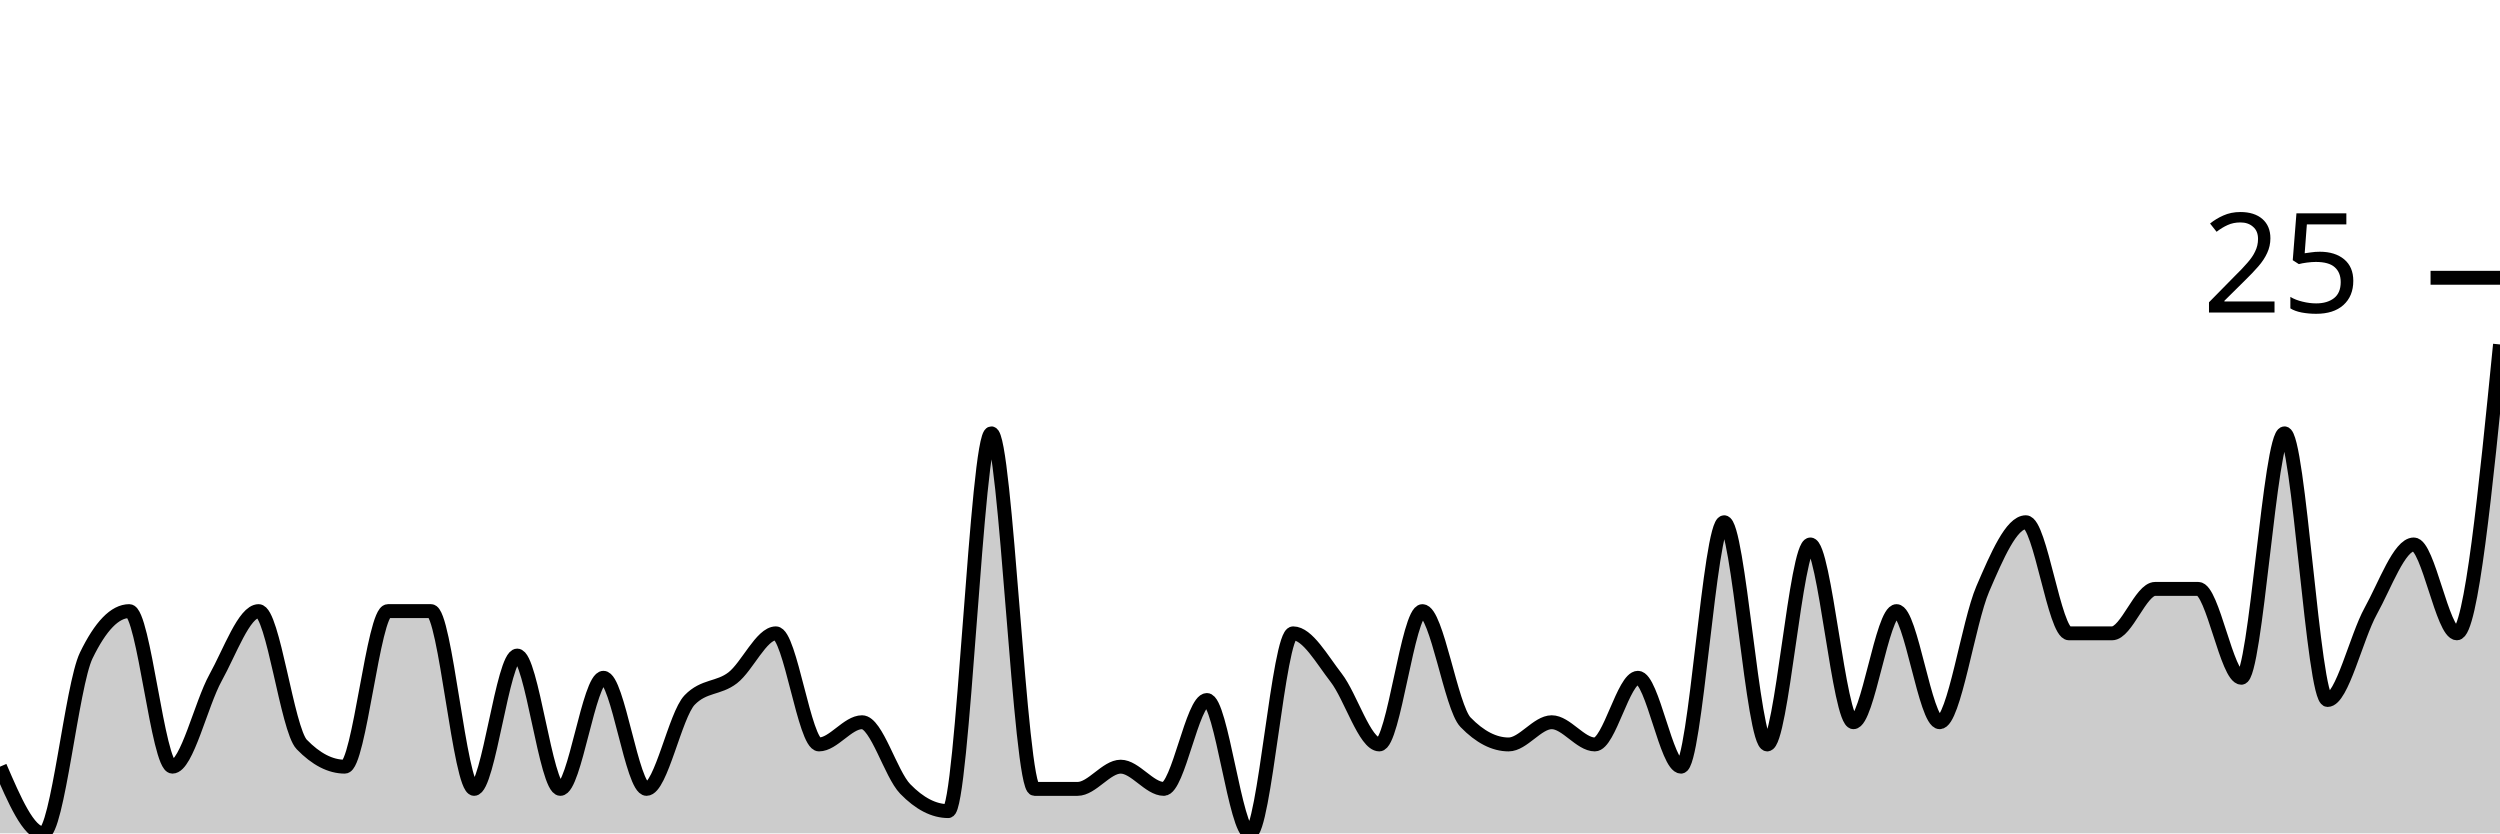
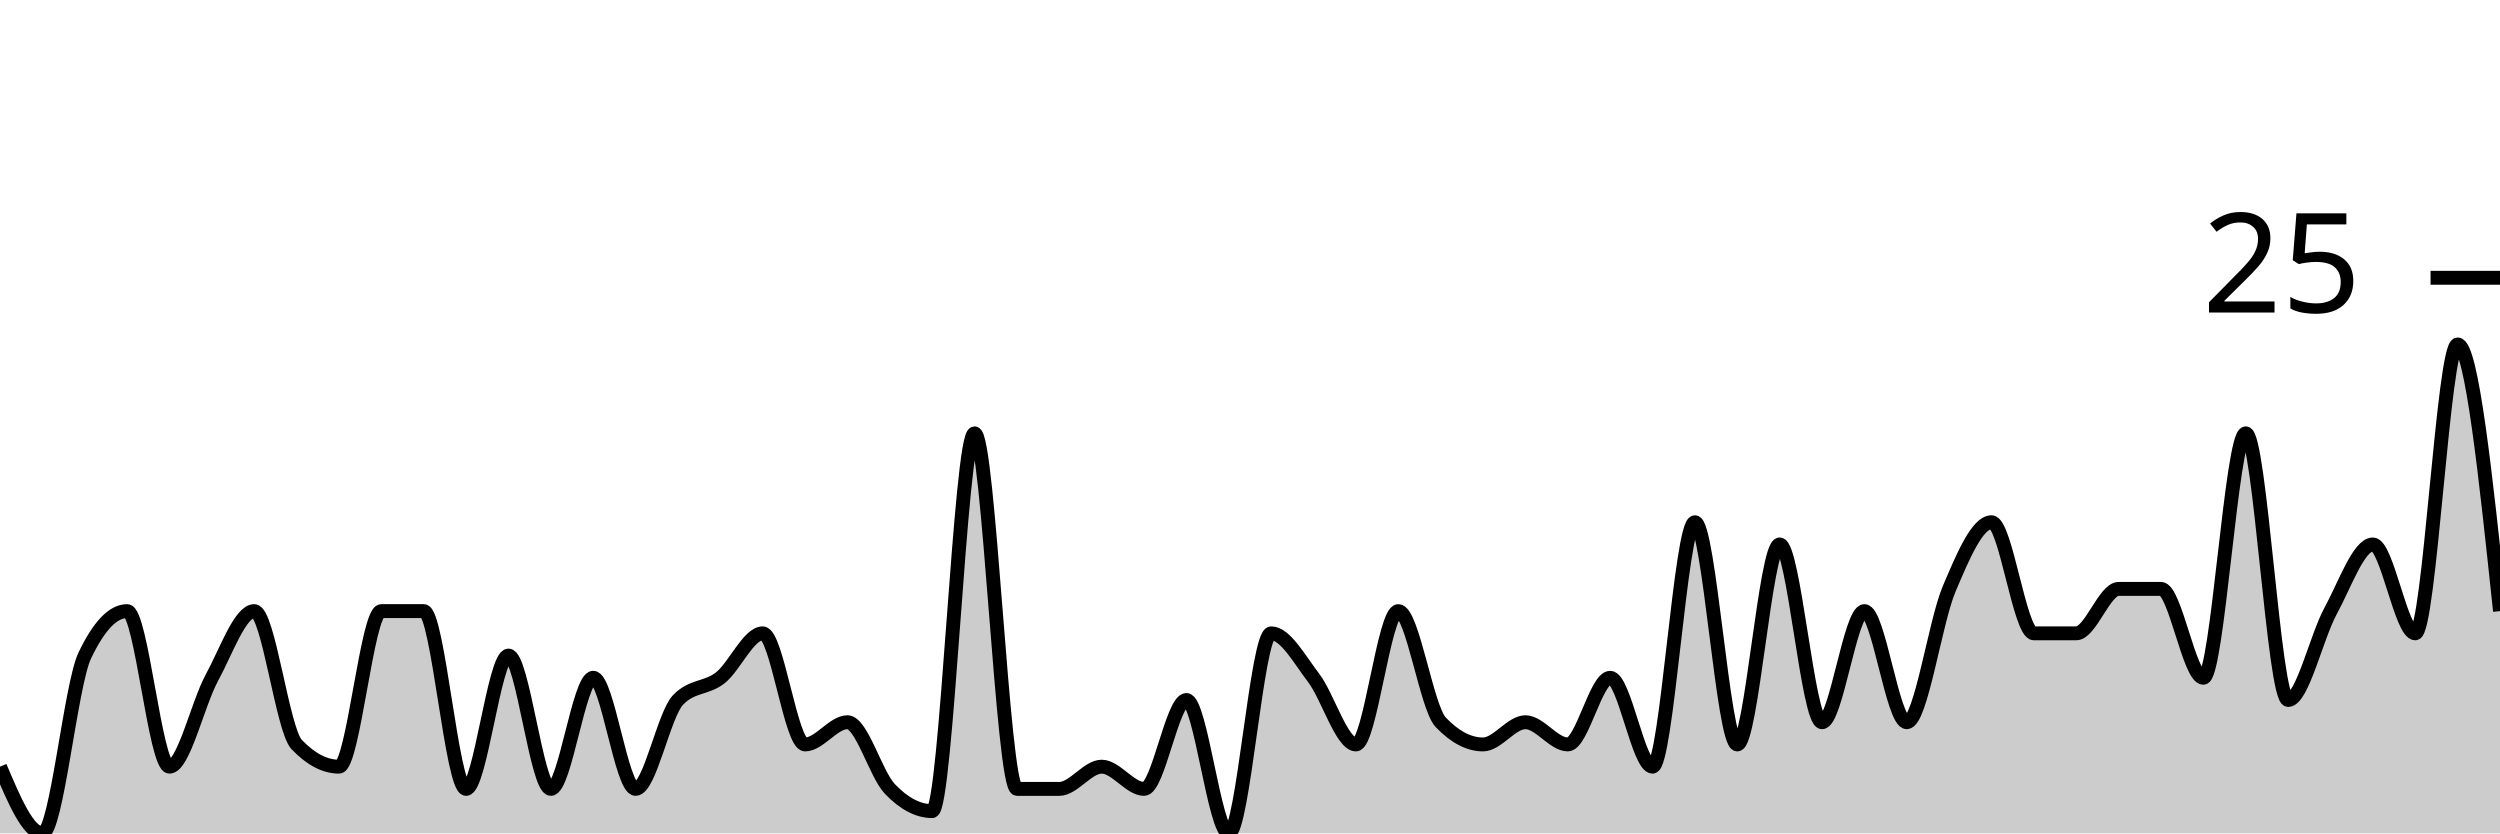
<svg xmlns="http://www.w3.org/2000/svg" viewBox="0 0 180 60">
  <g transform="translate(0,20)">
-     <path class="area" fill="rgba(0, 0, 0, 0.2)" d="M0,35.2C1.034,37.6,2.069,40,3.103,40C4.138,40,5.172,29.333,6.207,27.2C7.241,25.067,8.276,24,9.31,24C10.345,24,11.379,35.2,12.414,35.2C13.448,35.2,14.483,30.667,15.517,28.8C16.552,26.933,17.586,24,18.621,24C19.655,24,20.69,32.533,21.724,33.6C22.759,34.667,23.793,35.2,24.828,35.2C25.862,35.2,26.897,24,27.931,24C28.966,24,30,24,31.034,24C32.069,24,33.103,36.8,34.138,36.8C35.172,36.8,36.207,27.2,37.241,27.2C38.276,27.2,39.31,36.8,40.345,36.8C41.379,36.8,42.414,28.8,43.448,28.8C44.483,28.8,45.517,36.8,46.552,36.8C47.586,36.8,48.621,31.467,49.655,30.4C50.69,29.333,51.724,29.6,52.759,28.8C53.793,28,54.828,25.6,55.862,25.6C56.897,25.6,57.931,33.6,58.966,33.6C60,33.6,61.034,32,62.069,32C63.103,32,64.138,35.733,65.172,36.8C66.207,37.867,67.241,38.4,68.276,38.4C69.31,38.4,70.345,11.2,71.379,11.2C72.414,11.2,73.448,36.8,74.483,36.8C75.517,36.8,76.552,36.8,77.586,36.8C78.621,36.8,79.655,35.2,80.69,35.2C81.724,35.2,82.759,36.8,83.793,36.8C84.828,36.8,85.862,30.4,86.897,30.4C87.931,30.4,88.966,40,90,40C91.034,40,92.069,25.6,93.103,25.6C94.138,25.6,95.172,27.467,96.207,28.8C97.241,30.133,98.276,33.6,99.31,33.6C100.345,33.6,101.379,24,102.414,24C103.448,24,104.483,30.933,105.517,32C106.552,33.067,107.586,33.6,108.621,33.6C109.655,33.6,110.69,32,111.724,32C112.759,32,113.793,33.6,114.828,33.6C115.862,33.6,116.897,28.8,117.931,28.8C118.966,28.8,120,35.2,121.034,35.2C122.069,35.2,123.103,17.6,124.138,17.6C125.172,17.6,126.207,33.6,127.241,33.6C128.276,33.6,129.31,19.2,130.345,19.2C131.379,19.2,132.414,32,133.448,32C134.483,32,135.517,24,136.552,24C137.586,24,138.621,32,139.655,32C140.69,32,141.724,24.8,142.759,22.4C143.793,20,144.828,17.6,145.862,17.6C146.897,17.6,147.931,25.6,148.966,25.6C150,25.6,151.034,25.6,152.069,25.6C153.103,25.6,154.138,22.4,155.172,22.4C156.207,22.4,157.241,22.4,158.276,22.4C159.31,22.4,160.345,28.8,161.379,28.8C162.414,28.8,163.448,11.2,164.483,11.2C165.517,11.2,166.552,30.4,167.586,30.4C168.621,30.4,169.655,25.867,170.69,24C171.724,22.133,172.759,19.2,173.793,19.2C174.828,19.2,175.862,25.6,176.897,25.6C177.931,25.6,178.966,15.2,180,4.8L180,40C178.966,40,177.931,40,176.897,40C175.862,40,174.828,40,173.793,40C172.759,40,171.724,40,170.69,40C169.655,40,168.621,40,167.586,40C166.552,40,165.517,40,164.483,40C163.448,40,162.414,40,161.379,40C160.345,40,159.31,40,158.276,40C157.241,40,156.207,40,155.172,40C154.138,40,153.103,40,152.069,40C151.034,40,150,40,148.966,40C147.931,40,146.897,40,145.862,40C144.828,40,143.793,40,142.759,40C141.724,40,140.69,40,139.655,40C138.621,40,137.586,40,136.552,40C135.517,40,134.483,40,133.448,40C132.414,40,131.379,40,130.345,40C129.31,40,128.276,40,127.241,40C126.207,40,125.172,40,124.138,40C123.103,40,122.069,40,121.034,40C120,40,118.966,40,117.931,40C116.897,40,115.862,40,114.828,40C113.793,40,112.759,40,111.724,40C110.69,40,109.655,40,108.621,40C107.586,40,106.552,40,105.517,40C104.483,40,103.448,40,102.414,40C101.379,40,100.345,40,99.31,40C98.276,40,97.241,40,96.207,40C95.172,40,94.138,40,93.103,40C92.069,40,91.034,40,90,40C88.966,40,87.931,40,86.897,40C85.862,40,84.828,40,83.793,40C82.759,40,81.724,40,80.69,40C79.655,40,78.621,40,77.586,40C76.552,40,75.517,40,74.483,40C73.448,40,72.414,40,71.379,40C70.345,40,69.31,40,68.276,40C67.241,40,66.207,40,65.172,40C64.138,40,63.103,40,62.069,40C61.034,40,60,40,58.966,40C57.931,40,56.897,40,55.862,40C54.828,40,53.793,40,52.759,40C51.724,40,50.69,40,49.655,40C48.621,40,47.586,40,46.552,40C45.517,40,44.483,40,43.448,40C42.414,40,41.379,40,40.345,40C39.31,40,38.276,40,37.241,40C36.207,40,35.172,40,34.138,40C33.103,40,32.069,40,31.034,40C30,40,28.966,40,27.931,40C26.897,40,25.862,40,24.828,40C23.793,40,22.759,40,21.724,40C20.69,40,19.655,40,18.621,40C17.586,40,16.552,40,15.517,40C14.483,40,13.448,40,12.414,40C11.379,40,10.345,40,9.31,40C8.276,40,7.241,40,6.207,40C5.172,40,4.138,40,3.103,40C2.069,40,1.034,40,0,40Z" />
-     <path class="line" stroke="black" fill="none" d="M0,35.2C1.034,37.6,2.069,40,3.103,40C4.138,40,5.172,29.333,6.207,27.2C7.241,25.067,8.276,24,9.31,24C10.345,24,11.379,35.2,12.414,35.2C13.448,35.2,14.483,30.667,15.517,28.8C16.552,26.933,17.586,24,18.621,24C19.655,24,20.69,32.533,21.724,33.6C22.759,34.667,23.793,35.2,24.828,35.2C25.862,35.2,26.897,24,27.931,24C28.966,24,30,24,31.034,24C32.069,24,33.103,36.8,34.138,36.8C35.172,36.8,36.207,27.2,37.241,27.2C38.276,27.2,39.31,36.8,40.345,36.8C41.379,36.8,42.414,28.8,43.448,28.8C44.483,28.8,45.517,36.8,46.552,36.8C47.586,36.8,48.621,31.467,49.655,30.4C50.69,29.333,51.724,29.6,52.759,28.8C53.793,28,54.828,25.6,55.862,25.6C56.897,25.6,57.931,33.6,58.966,33.6C60,33.6,61.034,32,62.069,32C63.103,32,64.138,35.733,65.172,36.8C66.207,37.867,67.241,38.4,68.276,38.4C69.31,38.4,70.345,11.2,71.379,11.2C72.414,11.2,73.448,36.8,74.483,36.8C75.517,36.8,76.552,36.8,77.586,36.8C78.621,36.8,79.655,35.2,80.69,35.2C81.724,35.2,82.759,36.8,83.793,36.8C84.828,36.8,85.862,30.4,86.897,30.4C87.931,30.4,88.966,40,90,40C91.034,40,92.069,25.6,93.103,25.6C94.138,25.6,95.172,27.467,96.207,28.8C97.241,30.133,98.276,33.6,99.31,33.6C100.345,33.6,101.379,24,102.414,24C103.448,24,104.483,30.933,105.517,32C106.552,33.067,107.586,33.6,108.621,33.6C109.655,33.6,110.69,32,111.724,32C112.759,32,113.793,33.6,114.828,33.6C115.862,33.6,116.897,28.8,117.931,28.8C118.966,28.8,120,35.2,121.034,35.2C122.069,35.2,123.103,17.6,124.138,17.6C125.172,17.6,126.207,33.6,127.241,33.6C128.276,33.6,129.31,19.2,130.345,19.2C131.379,19.2,132.414,32,133.448,32C134.483,32,135.517,24,136.552,24C137.586,24,138.621,32,139.655,32C140.69,32,141.724,24.8,142.759,22.4C143.793,20,144.828,17.6,145.862,17.6C146.897,17.6,147.931,25.6,148.966,25.6C150,25.6,151.034,25.6,152.069,25.6C153.103,25.6,154.138,22.4,155.172,22.4C156.207,22.4,157.241,22.4,158.276,22.4C159.31,22.4,160.345,28.8,161.379,28.8C162.414,28.8,163.448,11.2,164.483,11.2C165.517,11.2,166.552,30.4,167.586,30.4C168.621,30.4,169.655,25.867,170.69,24C171.724,22.133,172.759,19.2,173.793,19.2C174.828,19.2,175.862,25.6,176.897,25.6C177.931,25.6,178.966,15.2,180,4.8" />
+     <path class="area" fill="rgba(0, 0, 0, 0.2)" d="M0,35.2C1.017,37.6,2.034,40,3.051,40C4.068,40,5.085,29.333,6.102,27.2C7.119,25.067,8.136,24,9.153,24C10.169,24,11.186,35.2,12.203,35.2C13.22,35.2,14.237,30.667,15.254,28.8C16.271,26.933,17.288,24,18.305,24C19.322,24,20.339,32.533,21.356,33.6C22.373,34.667,23.39,35.2,24.407,35.2C25.424,35.2,26.441,24,27.458,24C28.475,24,29.492,24,30.508,24C31.525,24,32.542,36.8,33.559,36.8C34.576,36.8,35.593,27.2,36.61,27.2C37.627,27.2,38.644,36.8,39.661,36.8C40.678,36.8,41.695,28.8,42.712,28.8C43.729,28.8,44.746,36.8,45.763,36.8C46.78,36.8,47.797,31.467,48.814,30.4C49.831,29.333,50.847,29.6,51.864,28.8C52.881,28,53.898,25.6,54.915,25.6C55.932,25.6,56.949,33.6,57.966,33.6C58.983,33.6,60,32,61.017,32C62.034,32,63.051,35.733,64.068,36.8C65.085,37.867,66.102,38.4,67.119,38.4C68.136,38.4,69.153,11.2,70.169,11.2C71.186,11.2,72.203,36.8,73.22,36.8C74.237,36.8,75.254,36.8,76.271,36.8C77.288,36.8,78.305,35.2,79.322,35.2C80.339,35.2,81.356,36.8,82.373,36.8C83.39,36.8,84.407,30.4,85.424,30.4C86.441,30.4,87.458,40,88.475,40C89.492,40,90.508,25.6,91.525,25.6C92.542,25.6,93.559,27.467,94.576,28.8C95.593,30.133,96.61,33.6,97.627,33.6C98.644,33.6,99.661,24,100.678,24C101.695,24,102.712,30.933,103.729,32C104.746,33.067,105.763,33.6,106.78,33.6C107.797,33.6,108.814,32,109.831,32C110.847,32,111.864,33.6,112.881,33.6C113.898,33.6,114.915,28.8,115.932,28.8C116.949,28.8,117.966,35.2,118.983,35.2C120,35.2,121.017,17.6,122.034,17.6C123.051,17.6,124.068,33.6,125.085,33.6C126.102,33.6,127.119,19.2,128.136,19.2C129.153,19.2,130.169,32,131.186,32C132.203,32,133.22,24,134.237,24C135.254,24,136.271,32,137.288,32C138.305,32,139.322,24.8,140.339,22.4C141.356,20,142.373,17.6,143.39,17.6C144.407,17.6,145.424,25.6,146.441,25.6C147.458,25.6,148.475,25.6,149.492,25.6C150.508,25.6,151.525,22.4,152.542,22.4C153.559,22.4,154.576,22.4,155.593,22.4C156.61,22.4,157.627,28.8,158.644,28.8C159.661,28.8,160.678,11.2,161.695,11.2C162.712,11.2,163.729,30.4,164.746,30.4C165.763,30.4,166.78,25.867,167.797,24C168.814,22.133,169.831,19.2,170.847,19.2C171.864,19.2,172.881,25.6,173.898,25.6C174.915,25.6,175.932,4.8,176.949,4.8C177.966,4.8,178.983,14.4,180,24L180,40C178.983,40,177.966,40,176.949,40C175.932,40,174.915,40,173.898,40C172.881,40,171.864,40,170.847,40C169.831,40,168.814,40,167.797,40C166.78,40,165.763,40,164.746,40C163.729,40,162.712,40,161.695,40C160.678,40,159.661,40,158.644,40C157.627,40,156.61,40,155.593,40C154.576,40,153.559,40,152.542,40C151.525,40,150.508,40,149.492,40C148.475,40,147.458,40,146.441,40C145.424,40,144.407,40,143.39,40C142.373,40,141.356,40,140.339,40C139.322,40,138.305,40,137.288,40C136.271,40,135.254,40,134.237,40C133.22,40,132.203,40,131.186,40C130.169,40,129.153,40,128.136,40C127.119,40,126.102,40,125.085,40C124.068,40,123.051,40,122.034,40C121.017,40,120,40,118.983,40C117.966,40,116.949,40,115.932,40C114.915,40,113.898,40,112.881,40C111.864,40,110.847,40,109.831,40C108.814,40,107.797,40,106.78,40C105.763,40,104.746,40,103.729,40C102.712,40,101.695,40,100.678,40C99.661,40,98.644,40,97.627,40C96.61,40,95.593,40,94.576,40C93.559,40,92.542,40,91.525,40C90.508,40,89.492,40,88.475,40C87.458,40,86.441,40,85.424,40C84.407,40,83.39,40,82.373,40C81.356,40,80.339,40,79.322,40C78.305,40,77.288,40,76.271,40C75.254,40,74.237,40,73.22,40C72.203,40,71.186,40,70.169,40C69.153,40,68.136,40,67.119,40C66.102,40,65.085,40,64.068,40C63.051,40,62.034,40,61.017,40C60,40,58.983,40,57.966,40C56.949,40,55.932,40,54.915,40C53.898,40,52.881,40,51.864,40C50.847,40,49.831,40,48.814,40C47.797,40,46.78,40,45.763,40C44.746,40,43.729,40,42.712,40C41.695,40,40.678,40,39.661,40C38.644,40,37.627,40,36.61,40C35.593,40,34.576,40,33.559,40C32.542,40,31.525,40,30.508,40C29.492,40,28.475,40,27.458,40C26.441,40,25.424,40,24.407,40C23.39,40,22.373,40,21.356,40C20.339,40,19.322,40,18.305,40C17.288,40,16.271,40,15.254,40C14.237,40,13.22,40,12.203,40C11.186,40,10.169,40,9.153,40C8.136,40,7.119,40,6.102,40C5.085,40,4.068,40,3.051,40C2.034,40,1.017,40,0,40Z" />
+     <path class="line" stroke="black" fill="none" d="M0,35.2C1.017,37.6,2.034,40,3.051,40C4.068,40,5.085,29.333,6.102,27.2C7.119,25.067,8.136,24,9.153,24C10.169,24,11.186,35.2,12.203,35.2C13.22,35.2,14.237,30.667,15.254,28.8C16.271,26.933,17.288,24,18.305,24C19.322,24,20.339,32.533,21.356,33.6C22.373,34.667,23.39,35.2,24.407,35.2C25.424,35.2,26.441,24,27.458,24C28.475,24,29.492,24,30.508,24C31.525,24,32.542,36.8,33.559,36.8C34.576,36.8,35.593,27.2,36.61,27.2C37.627,27.2,38.644,36.8,39.661,36.8C40.678,36.8,41.695,28.8,42.712,28.8C43.729,28.8,44.746,36.8,45.763,36.8C46.78,36.8,47.797,31.467,48.814,30.4C49.831,29.333,50.847,29.6,51.864,28.8C52.881,28,53.898,25.6,54.915,25.6C55.932,25.6,56.949,33.6,57.966,33.6C58.983,33.6,60,32,61.017,32C62.034,32,63.051,35.733,64.068,36.8C65.085,37.867,66.102,38.4,67.119,38.4C68.136,38.4,69.153,11.2,70.169,11.2C71.186,11.2,72.203,36.8,73.22,36.8C74.237,36.8,75.254,36.8,76.271,36.8C77.288,36.8,78.305,35.2,79.322,35.2C80.339,35.2,81.356,36.8,82.373,36.8C83.39,36.8,84.407,30.4,85.424,30.4C86.441,30.4,87.458,40,88.475,40C89.492,40,90.508,25.6,91.525,25.6C92.542,25.6,93.559,27.467,94.576,28.8C95.593,30.133,96.61,33.6,97.627,33.6C98.644,33.6,99.661,24,100.678,24C101.695,24,102.712,30.933,103.729,32C104.746,33.067,105.763,33.6,106.78,33.6C107.797,33.6,108.814,32,109.831,32C110.847,32,111.864,33.6,112.881,33.6C113.898,33.6,114.915,28.8,115.932,28.8C116.949,28.8,117.966,35.2,118.983,35.2C120,35.2,121.017,17.6,122.034,17.6C123.051,17.6,124.068,33.6,125.085,33.6C126.102,33.6,127.119,19.2,128.136,19.2C129.153,19.2,130.169,32,131.186,32C132.203,32,133.22,24,134.237,24C135.254,24,136.271,32,137.288,32C138.305,32,139.322,24.8,140.339,22.4C141.356,20,142.373,17.6,143.39,17.6C144.407,17.6,145.424,25.6,146.441,25.6C147.458,25.6,148.475,25.6,149.492,25.6C150.508,25.6,151.525,22.4,152.542,22.4C153.559,22.4,154.576,22.4,155.593,22.4C156.61,22.4,157.627,28.8,158.644,28.8C159.661,28.8,160.678,11.2,161.695,11.2C162.712,11.2,163.729,30.4,164.746,30.4C165.763,30.4,166.78,25.867,167.797,24C168.814,22.133,169.831,19.2,170.847,19.2C171.864,19.2,172.881,25.6,173.898,25.6C174.915,25.6,175.932,4.8,176.949,4.8C177.966,4.8,178.983,14.4,180,24" />
    <path class="axis-ceiling" stroke-width="1" stroke="black" fill="none" d="M175,0L180,0" />
    <text class="axis-ceiling-label" font-family="sans-serif" text-anchor="end" font-size="10px" x="170" y="2.5">25</text>
  </g>
</svg>
